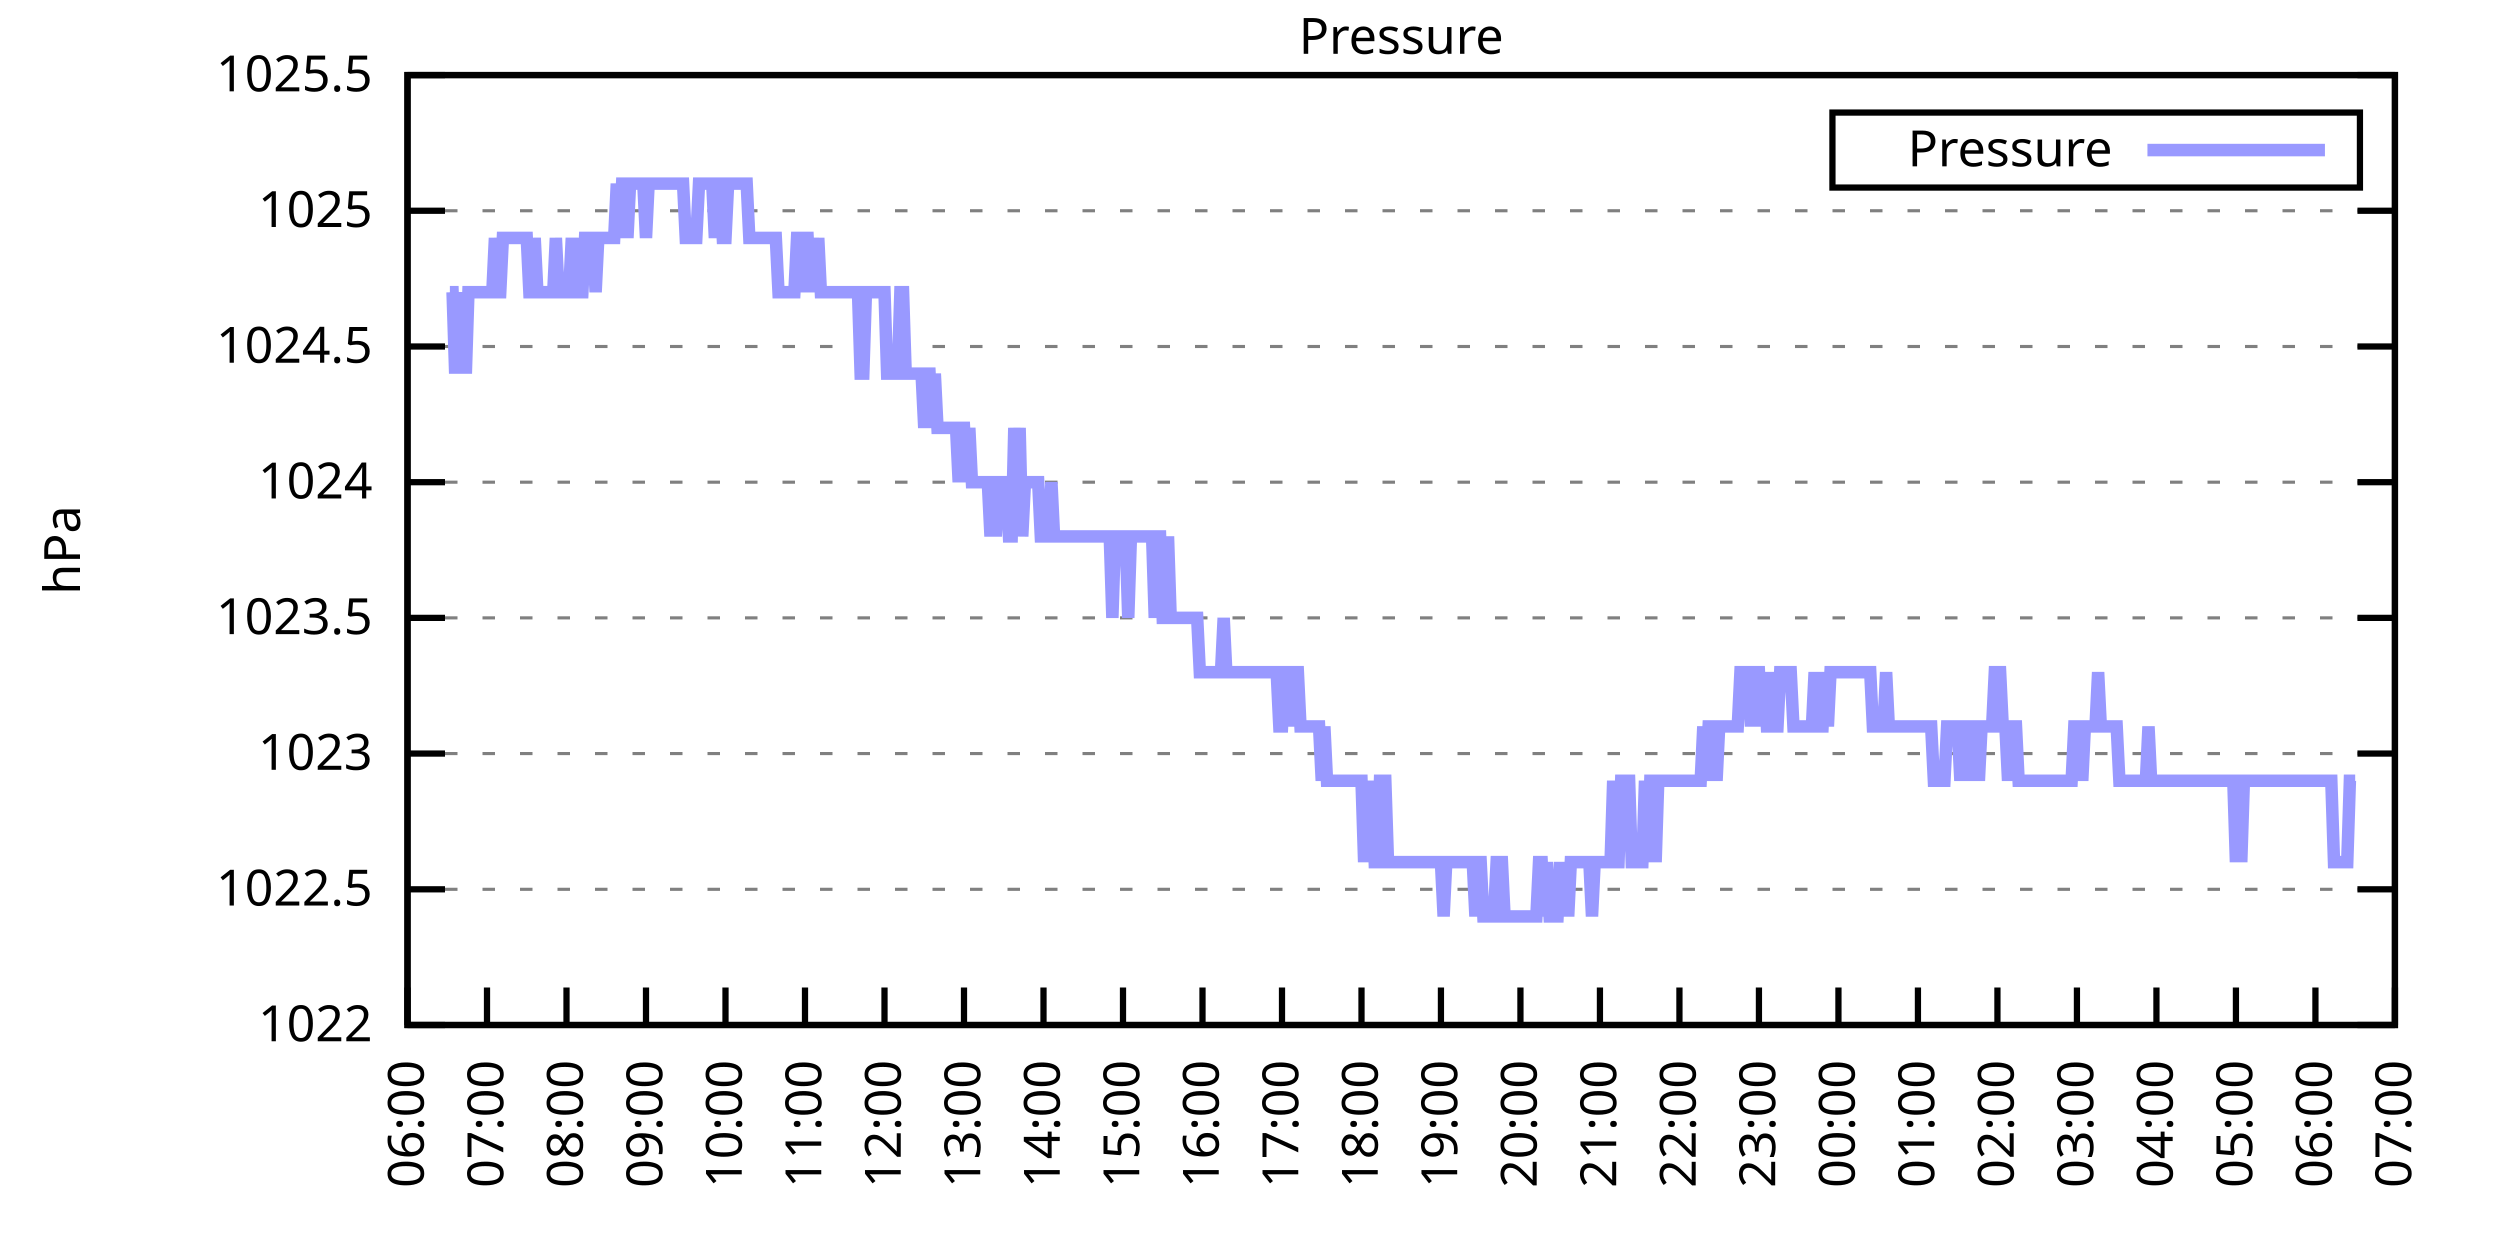
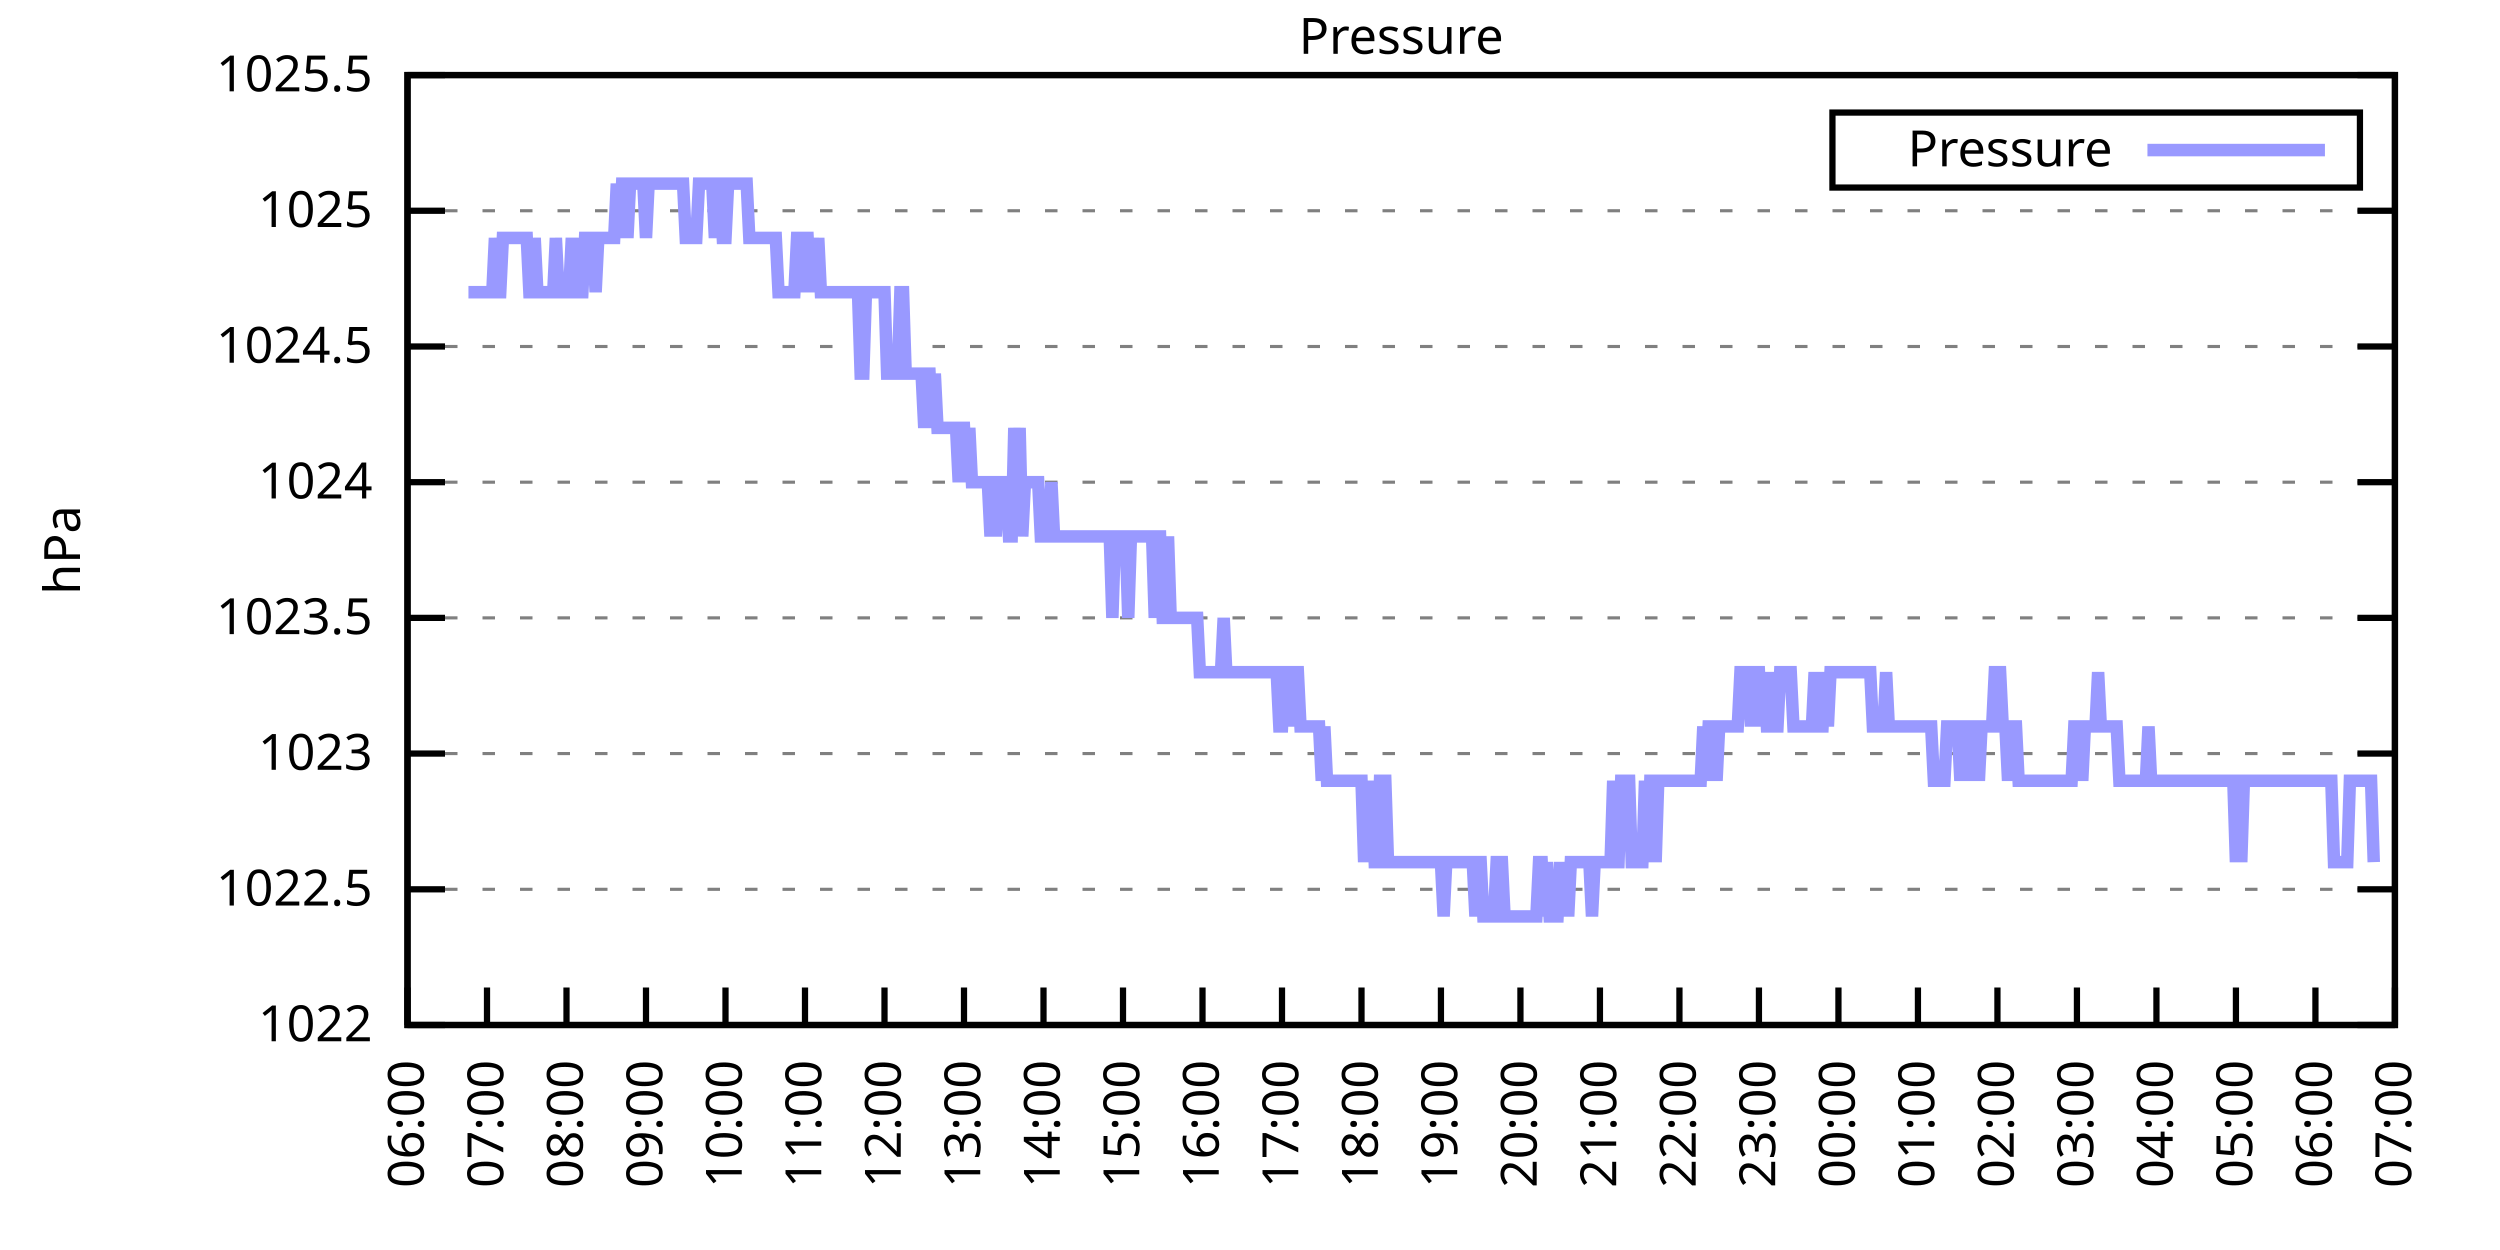
<svg xmlns="http://www.w3.org/2000/svg" xmlns:xlink="http://www.w3.org/1999/xlink" width="400" height="200" viewBox="0 0 400 200">
  <g id="gnuplot_canvas">
    <rect x="0" y="0" width="400" height="200" fill="none" />
    <defs>
      <circle id="gpDot" r="0.5" stroke-width="0.5" stroke="currentColor" />
      <path id="gpPt0" stroke-width="0.333" stroke="currentColor" d="M-1,0 h2 M0,-1 v2" />
      <path id="gpPt1" stroke-width="0.333" stroke="currentColor" d="M-1,-1 L1,1 M1,-1 L-1,1" />
      <path id="gpPt2" stroke-width="0.333" stroke="currentColor" d="M-1,0 L1,0 M0,-1 L0,1 M-1,-1 L1,1 M-1,1 L1,-1" />
      <rect id="gpPt3" stroke-width="0.333" stroke="currentColor" x="-1" y="-1" width="2" height="2" />
      <rect id="gpPt4" stroke-width="0.333" stroke="currentColor" fill="currentColor" x="-1" y="-1" width="2" height="2" />
      <circle id="gpPt5" stroke-width="0.333" stroke="currentColor" cx="0" cy="0" r="1" />
      <use xlink:href="#gpPt5" id="gpPt6" fill="currentColor" stroke="none" />
      <path id="gpPt7" stroke-width="0.333" stroke="currentColor" d="M0,-1.33 L-1.33,0.67 L1.33,0.67 z" />
      <use xlink:href="#gpPt7" id="gpPt8" fill="currentColor" stroke="none" />
      <use xlink:href="#gpPt7" id="gpPt9" stroke="currentColor" transform="rotate(180)" />
      <use xlink:href="#gpPt9" id="gpPt10" fill="currentColor" stroke="none" />
      <use xlink:href="#gpPt3" id="gpPt11" stroke="currentColor" transform="rotate(45)" />
      <use xlink:href="#gpPt11" id="gpPt12" fill="currentColor" stroke="none" />
      <path id="gpPt13" stroke-width="0.333" stroke="currentColor" d="M0,1.330 L1.265,0.411 L0.782,-1.067 L-0.782,-1.076 L-1.265,0.411 z" />
      <use xlink:href="#gpPt13" id="gpPt14" fill="currentColor" stroke="none" />
      <filter id="textbox" filterUnits="objectBoundingBox" x="0" y="0" height="1" width="1">
        <feFlood flood-color="white" flood-opacity="1" result="bgnd" />
        <feComposite in="SourceGraphic" in2="bgnd" operator="atop" />
      </filter>
      <filter id="greybox" filterUnits="objectBoundingBox" x="0" y="0" height="1" width="1">
        <feFlood flood-color="lightgrey" flood-opacity="1" result="grey" />
        <feComposite in="SourceGraphic" in2="grey" operator="atop" />
      </filter>
    </defs>
    <g fill="none" color="white" stroke="currentColor" stroke-width="1.00" stroke-linecap="butt" stroke-linejoin="miter">
</g>
    <g fill="none" color="black" stroke="currentColor" stroke-width="1.00" stroke-linecap="butt" stroke-linejoin="miter">
      <g stroke="none" shape-rendering="crispEdges">
        <polygon fill="rgb(255, 255, 255)" points="65.20,164.00 383.18,164.00 383.18,12.02 65.20,12.02 " />
      </g>
    </g>
    <g fill="none" color="black" stroke="currentColor" stroke-width="1.00" stroke-linecap="butt" stroke-linejoin="miter">
</g>
    <g fill="none" color="black" stroke="black" stroke-width="0.50" stroke-linecap="butt" stroke-linejoin="miter">
</g>
    <g fill="none" color="gray" stroke="currentColor" stroke-width="0.50" stroke-linecap="butt" stroke-linejoin="miter">
      <path stroke="gray" stroke-dasharray="2,4" class="gridline" d="M65.20,164.00 L383.19,164.00  " />
    </g>
    <g fill="none" color="gray" stroke="gray" stroke-width="1.00" stroke-linecap="butt" stroke-linejoin="miter">
</g>
    <g fill="none" color="black" stroke="currentColor" stroke-width="1.00" stroke-linecap="butt" stroke-linejoin="miter">
      <path stroke="black" d="M65.20,164.00 L71.20,164.00 M383.19,164.00 L377.19,164.00  " />
      <g transform="translate(59.60,166.60)" stroke="none" fill="black" font-family="Sans" font-size="8.00" text-anchor="end">
        <text>
          <tspan font-family="Sans"> 1022</tspan>
        </text>
      </g>
    </g>
    <g fill="none" color="black" stroke="currentColor" stroke-width="1.00" stroke-linecap="butt" stroke-linejoin="miter">
</g>
    <g fill="none" color="black" stroke="black" stroke-width="0.50" stroke-linecap="butt" stroke-linejoin="miter">
</g>
    <g fill="none" color="gray" stroke="currentColor" stroke-width="0.50" stroke-linecap="butt" stroke-linejoin="miter">
      <path stroke="gray" stroke-dasharray="2,4" class="gridline" d="M65.20,142.29 L383.19,142.29  " />
    </g>
    <g fill="none" color="gray" stroke="gray" stroke-width="1.00" stroke-linecap="butt" stroke-linejoin="miter">
</g>
    <g fill="none" color="black" stroke="currentColor" stroke-width="1.00" stroke-linecap="butt" stroke-linejoin="miter">
      <path stroke="black" d="M65.20,142.29 L71.20,142.29 M383.19,142.29 L377.19,142.29  " />
      <g transform="translate(59.60,144.89)" stroke="none" fill="black" font-family="Sans" font-size="8.00" text-anchor="end">
        <text>
          <tspan font-family="Sans"> 1022.5</tspan>
        </text>
      </g>
    </g>
    <g fill="none" color="black" stroke="currentColor" stroke-width="1.00" stroke-linecap="butt" stroke-linejoin="miter">
</g>
    <g fill="none" color="black" stroke="black" stroke-width="0.50" stroke-linecap="butt" stroke-linejoin="miter">
</g>
    <g fill="none" color="gray" stroke="currentColor" stroke-width="0.50" stroke-linecap="butt" stroke-linejoin="miter">
      <path stroke="gray" stroke-dasharray="2,4" class="gridline" d="M65.20,120.57 L383.19,120.57  " />
    </g>
    <g fill="none" color="gray" stroke="gray" stroke-width="1.00" stroke-linecap="butt" stroke-linejoin="miter">
</g>
    <g fill="none" color="black" stroke="currentColor" stroke-width="1.00" stroke-linecap="butt" stroke-linejoin="miter">
      <path stroke="black" d="M65.20,120.57 L71.20,120.57 M383.19,120.57 L377.19,120.57  " />
      <g transform="translate(59.60,123.17)" stroke="none" fill="black" font-family="Sans" font-size="8.00" text-anchor="end">
        <text>
          <tspan font-family="Sans"> 1023</tspan>
        </text>
      </g>
    </g>
    <g fill="none" color="black" stroke="currentColor" stroke-width="1.00" stroke-linecap="butt" stroke-linejoin="miter">
</g>
    <g fill="none" color="black" stroke="black" stroke-width="0.50" stroke-linecap="butt" stroke-linejoin="miter">
</g>
    <g fill="none" color="gray" stroke="currentColor" stroke-width="0.50" stroke-linecap="butt" stroke-linejoin="miter">
      <path stroke="gray" stroke-dasharray="2,4" class="gridline" d="M65.20,98.86 L383.19,98.86  " />
    </g>
    <g fill="none" color="gray" stroke="gray" stroke-width="1.00" stroke-linecap="butt" stroke-linejoin="miter">
</g>
    <g fill="none" color="black" stroke="currentColor" stroke-width="1.00" stroke-linecap="butt" stroke-linejoin="miter">
      <path stroke="black" d="M65.20,98.86 L71.20,98.86 M383.19,98.86 L377.19,98.86  " />
      <g transform="translate(59.60,101.46)" stroke="none" fill="black" font-family="Sans" font-size="8.00" text-anchor="end">
        <text>
          <tspan font-family="Sans"> 1023.5</tspan>
        </text>
      </g>
    </g>
    <g fill="none" color="black" stroke="currentColor" stroke-width="1.00" stroke-linecap="butt" stroke-linejoin="miter">
</g>
    <g fill="none" color="black" stroke="black" stroke-width="0.50" stroke-linecap="butt" stroke-linejoin="miter">
</g>
    <g fill="none" color="gray" stroke="currentColor" stroke-width="0.50" stroke-linecap="butt" stroke-linejoin="miter">
      <path stroke="gray" stroke-dasharray="2,4" class="gridline" d="M65.20,77.15 L383.19,77.15  " />
    </g>
    <g fill="none" color="gray" stroke="gray" stroke-width="1.00" stroke-linecap="butt" stroke-linejoin="miter">
</g>
    <g fill="none" color="black" stroke="currentColor" stroke-width="1.00" stroke-linecap="butt" stroke-linejoin="miter">
      <path stroke="black" d="M65.20,77.15 L71.20,77.15 M383.19,77.15 L377.19,77.15  " />
      <g transform="translate(59.60,79.75)" stroke="none" fill="black" font-family="Sans" font-size="8.00" text-anchor="end">
        <text>
          <tspan font-family="Sans"> 1024</tspan>
        </text>
      </g>
    </g>
    <g fill="none" color="black" stroke="currentColor" stroke-width="1.00" stroke-linecap="butt" stroke-linejoin="miter">
</g>
    <g fill="none" color="black" stroke="black" stroke-width="0.50" stroke-linecap="butt" stroke-linejoin="miter">
</g>
    <g fill="none" color="gray" stroke="currentColor" stroke-width="0.50" stroke-linecap="butt" stroke-linejoin="miter">
      <path stroke="gray" stroke-dasharray="2,4" class="gridline" d="M65.20,55.44 L383.19,55.44  " />
    </g>
    <g fill="none" color="gray" stroke="gray" stroke-width="1.00" stroke-linecap="butt" stroke-linejoin="miter">
</g>
    <g fill="none" color="black" stroke="currentColor" stroke-width="1.00" stroke-linecap="butt" stroke-linejoin="miter">
      <path stroke="black" d="M65.20,55.44 L71.20,55.44 M383.19,55.44 L377.19,55.44  " />
      <g transform="translate(59.60,58.04)" stroke="none" fill="black" font-family="Sans" font-size="8.00" text-anchor="end">
        <text>
          <tspan font-family="Sans"> 1024.5</tspan>
        </text>
      </g>
    </g>
    <g fill="none" color="black" stroke="currentColor" stroke-width="1.00" stroke-linecap="butt" stroke-linejoin="miter">
</g>
    <g fill="none" color="black" stroke="black" stroke-width="0.50" stroke-linecap="butt" stroke-linejoin="miter">
</g>
    <g fill="none" color="gray" stroke="currentColor" stroke-width="0.50" stroke-linecap="butt" stroke-linejoin="miter">
      <path stroke="gray" stroke-dasharray="2,4" class="gridline" d="M65.20,33.72 L383.19,33.72  " />
    </g>
    <g fill="none" color="gray" stroke="gray" stroke-width="1.00" stroke-linecap="butt" stroke-linejoin="miter">
</g>
    <g fill="none" color="black" stroke="currentColor" stroke-width="1.00" stroke-linecap="butt" stroke-linejoin="miter">
      <path stroke="black" d="M65.20,33.72 L71.20,33.72 M383.19,33.72 L377.19,33.72  " />
      <g transform="translate(59.60,36.32)" stroke="none" fill="black" font-family="Sans" font-size="8.00" text-anchor="end">
        <text>
          <tspan font-family="Sans"> 1025</tspan>
        </text>
      </g>
    </g>
    <g fill="none" color="black" stroke="currentColor" stroke-width="1.00" stroke-linecap="butt" stroke-linejoin="miter">
</g>
    <g fill="none" color="black" stroke="black" stroke-width="0.50" stroke-linecap="butt" stroke-linejoin="miter">
</g>
    <g fill="none" color="gray" stroke="currentColor" stroke-width="0.50" stroke-linecap="butt" stroke-linejoin="miter">
      <path stroke="gray" stroke-dasharray="2,4" class="gridline" d="M65.20,12.01 L383.19,12.01  " />
    </g>
    <g fill="none" color="gray" stroke="gray" stroke-width="1.00" stroke-linecap="butt" stroke-linejoin="miter">
</g>
    <g fill="none" color="black" stroke="currentColor" stroke-width="1.00" stroke-linecap="butt" stroke-linejoin="miter">
      <path stroke="black" d="M65.20,12.01 L71.20,12.01 M383.19,12.01 L377.19,12.01  " />
      <g transform="translate(59.60,14.61)" stroke="none" fill="black" font-family="Sans" font-size="8.00" text-anchor="end">
        <text>
          <tspan font-family="Sans"> 1025.5</tspan>
        </text>
      </g>
    </g>
    <g fill="none" color="black" stroke="currentColor" stroke-width="1.00" stroke-linecap="butt" stroke-linejoin="miter">
      <path stroke="black" d="M65.20,164.00 L65.20,158.00  " />
      <g transform="translate(67.80,169.60) rotate(270.00)" stroke="none" fill="black" font-family="Sans" font-size="8.00" text-anchor="end">
        <text>
          <tspan font-family="Sans">06:00</tspan>
        </text>
      </g>
    </g>
    <g fill="none" color="black" stroke="currentColor" stroke-width="1.00" stroke-linecap="butt" stroke-linejoin="miter">
      <path stroke="black" d="M77.92,164.00 L77.92,158.00  " />
      <g transform="translate(80.52,169.60) rotate(270.00)" stroke="none" fill="black" font-family="Sans" font-size="8.00" text-anchor="end">
        <text>
          <tspan font-family="Sans">07:00</tspan>
        </text>
      </g>
    </g>
    <g fill="none" color="black" stroke="currentColor" stroke-width="1.00" stroke-linecap="butt" stroke-linejoin="miter">
      <path stroke="black" d="M90.64,164.00 L90.64,158.00  " />
      <g transform="translate(93.24,169.60) rotate(270.00)" stroke="none" fill="black" font-family="Sans" font-size="8.00" text-anchor="end">
        <text>
          <tspan font-family="Sans">08:00</tspan>
        </text>
      </g>
    </g>
    <g fill="none" color="black" stroke="currentColor" stroke-width="1.00" stroke-linecap="butt" stroke-linejoin="miter">
      <path stroke="black" d="M103.36,164.00 L103.36,158.00  " />
      <g transform="translate(105.96,169.60) rotate(270.00)" stroke="none" fill="black" font-family="Sans" font-size="8.00" text-anchor="end">
        <text>
          <tspan font-family="Sans">09:00</tspan>
        </text>
      </g>
    </g>
    <g fill="none" color="black" stroke="currentColor" stroke-width="1.00" stroke-linecap="butt" stroke-linejoin="miter">
      <path stroke="black" d="M116.08,164.00 L116.08,158.00  " />
      <g transform="translate(118.68,169.60) rotate(270.00)" stroke="none" fill="black" font-family="Sans" font-size="8.00" text-anchor="end">
        <text>
          <tspan font-family="Sans">10:00</tspan>
        </text>
      </g>
    </g>
    <g fill="none" color="black" stroke="currentColor" stroke-width="1.00" stroke-linecap="butt" stroke-linejoin="miter">
      <path stroke="black" d="M128.80,164.00 L128.80,158.00  " />
      <g transform="translate(131.40,169.60) rotate(270.00)" stroke="none" fill="black" font-family="Sans" font-size="8.00" text-anchor="end">
        <text>
          <tspan font-family="Sans">11:00</tspan>
        </text>
      </g>
    </g>
    <g fill="none" color="black" stroke="currentColor" stroke-width="1.00" stroke-linecap="butt" stroke-linejoin="miter">
      <path stroke="black" d="M141.52,164.00 L141.52,158.00  " />
      <g transform="translate(144.12,169.60) rotate(270.00)" stroke="none" fill="black" font-family="Sans" font-size="8.00" text-anchor="end">
        <text>
          <tspan font-family="Sans">12:00</tspan>
        </text>
      </g>
    </g>
    <g fill="none" color="black" stroke="currentColor" stroke-width="1.00" stroke-linecap="butt" stroke-linejoin="miter">
      <path stroke="black" d="M154.24,164.00 L154.24,158.00  " />
      <g transform="translate(156.84,169.60) rotate(270.00)" stroke="none" fill="black" font-family="Sans" font-size="8.00" text-anchor="end">
        <text>
          <tspan font-family="Sans">13:00</tspan>
        </text>
      </g>
    </g>
    <g fill="none" color="black" stroke="currentColor" stroke-width="1.00" stroke-linecap="butt" stroke-linejoin="miter">
      <path stroke="black" d="M166.96,164.00 L166.96,158.00  " />
      <g transform="translate(169.56,169.60) rotate(270.00)" stroke="none" fill="black" font-family="Sans" font-size="8.00" text-anchor="end">
        <text>
          <tspan font-family="Sans">14:00</tspan>
        </text>
      </g>
    </g>
    <g fill="none" color="black" stroke="currentColor" stroke-width="1.00" stroke-linecap="butt" stroke-linejoin="miter">
      <path stroke="black" d="M179.68,164.00 L179.68,158.00  " />
      <g transform="translate(182.28,169.60) rotate(270.00)" stroke="none" fill="black" font-family="Sans" font-size="8.00" text-anchor="end">
        <text>
          <tspan font-family="Sans">15:00</tspan>
        </text>
      </g>
    </g>
    <g fill="none" color="black" stroke="currentColor" stroke-width="1.00" stroke-linecap="butt" stroke-linejoin="miter">
      <path stroke="black" d="M192.40,164.00 L192.40,158.00  " />
      <g transform="translate(195.00,169.60) rotate(270.00)" stroke="none" fill="black" font-family="Sans" font-size="8.00" text-anchor="end">
        <text>
          <tspan font-family="Sans">16:00</tspan>
        </text>
      </g>
    </g>
    <g fill="none" color="black" stroke="currentColor" stroke-width="1.00" stroke-linecap="butt" stroke-linejoin="miter">
      <path stroke="black" d="M205.12,164.00 L205.12,158.00  " />
      <g transform="translate(207.72,169.60) rotate(270.00)" stroke="none" fill="black" font-family="Sans" font-size="8.00" text-anchor="end">
        <text>
          <tspan font-family="Sans">17:00</tspan>
        </text>
      </g>
    </g>
    <g fill="none" color="black" stroke="currentColor" stroke-width="1.00" stroke-linecap="butt" stroke-linejoin="miter">
      <path stroke="black" d="M217.84,164.00 L217.84,158.00  " />
      <g transform="translate(220.44,169.60) rotate(270.00)" stroke="none" fill="black" font-family="Sans" font-size="8.00" text-anchor="end">
        <text>
          <tspan font-family="Sans">18:00</tspan>
        </text>
      </g>
    </g>
    <g fill="none" color="black" stroke="currentColor" stroke-width="1.00" stroke-linecap="butt" stroke-linejoin="miter">
      <path stroke="black" d="M230.55,164.00 L230.55,158.00  " />
      <g transform="translate(233.15,169.60) rotate(270.00)" stroke="none" fill="black" font-family="Sans" font-size="8.00" text-anchor="end">
        <text>
          <tspan font-family="Sans">19:00</tspan>
        </text>
      </g>
    </g>
    <g fill="none" color="black" stroke="currentColor" stroke-width="1.00" stroke-linecap="butt" stroke-linejoin="miter">
      <path stroke="black" d="M243.27,164.00 L243.27,158.00  " />
      <g transform="translate(245.87,169.60) rotate(270.00)" stroke="none" fill="black" font-family="Sans" font-size="8.00" text-anchor="end">
        <text>
          <tspan font-family="Sans">20:00</tspan>
        </text>
      </g>
    </g>
    <g fill="none" color="black" stroke="currentColor" stroke-width="1.00" stroke-linecap="butt" stroke-linejoin="miter">
      <path stroke="black" d="M255.99,164.00 L255.99,158.00  " />
      <g transform="translate(258.59,169.60) rotate(270.00)" stroke="none" fill="black" font-family="Sans" font-size="8.00" text-anchor="end">
        <text>
          <tspan font-family="Sans">21:00</tspan>
        </text>
      </g>
    </g>
    <g fill="none" color="black" stroke="currentColor" stroke-width="1.00" stroke-linecap="butt" stroke-linejoin="miter">
      <path stroke="black" d="M268.71,164.00 L268.71,158.00  " />
      <g transform="translate(271.31,169.60) rotate(270.00)" stroke="none" fill="black" font-family="Sans" font-size="8.00" text-anchor="end">
        <text>
          <tspan font-family="Sans">22:00</tspan>
        </text>
      </g>
    </g>
    <g fill="none" color="black" stroke="currentColor" stroke-width="1.00" stroke-linecap="butt" stroke-linejoin="miter">
      <path stroke="black" d="M281.43,164.00 L281.43,158.00  " />
      <g transform="translate(284.03,169.60) rotate(270.00)" stroke="none" fill="black" font-family="Sans" font-size="8.00" text-anchor="end">
        <text>
          <tspan font-family="Sans">23:00</tspan>
        </text>
      </g>
    </g>
    <g fill="none" color="black" stroke="currentColor" stroke-width="1.00" stroke-linecap="butt" stroke-linejoin="miter">
      <path stroke="black" d="M294.15,164.00 L294.15,158.00  " />
      <g transform="translate(296.75,169.60) rotate(270.00)" stroke="none" fill="black" font-family="Sans" font-size="8.00" text-anchor="end">
        <text>
          <tspan font-family="Sans">00:00</tspan>
        </text>
      </g>
    </g>
    <g fill="none" color="black" stroke="currentColor" stroke-width="1.00" stroke-linecap="butt" stroke-linejoin="miter">
      <path stroke="black" d="M306.87,164.00 L306.87,158.00  " />
      <g transform="translate(309.47,169.60) rotate(270.00)" stroke="none" fill="black" font-family="Sans" font-size="8.00" text-anchor="end">
        <text>
          <tspan font-family="Sans">01:00</tspan>
        </text>
      </g>
    </g>
    <g fill="none" color="black" stroke="currentColor" stroke-width="1.00" stroke-linecap="butt" stroke-linejoin="miter">
      <path stroke="black" d="M319.59,164.00 L319.59,158.00  " />
      <g transform="translate(322.19,169.60) rotate(270.00)" stroke="none" fill="black" font-family="Sans" font-size="8.00" text-anchor="end">
        <text>
          <tspan font-family="Sans">02:00</tspan>
        </text>
      </g>
    </g>
    <g fill="none" color="black" stroke="currentColor" stroke-width="1.00" stroke-linecap="butt" stroke-linejoin="miter">
      <path stroke="black" d="M332.31,164.00 L332.31,158.00  " />
      <g transform="translate(334.91,169.60) rotate(270.00)" stroke="none" fill="black" font-family="Sans" font-size="8.00" text-anchor="end">
        <text>
          <tspan font-family="Sans">03:00</tspan>
        </text>
      </g>
    </g>
    <g fill="none" color="black" stroke="currentColor" stroke-width="1.00" stroke-linecap="butt" stroke-linejoin="miter">
      <path stroke="black" d="M345.03,164.00 L345.03,158.00  " />
      <g transform="translate(347.63,169.60) rotate(270.00)" stroke="none" fill="black" font-family="Sans" font-size="8.00" text-anchor="end">
        <text>
          <tspan font-family="Sans">04:00</tspan>
        </text>
      </g>
    </g>
    <g fill="none" color="black" stroke="currentColor" stroke-width="1.00" stroke-linecap="butt" stroke-linejoin="miter">
      <path stroke="black" d="M357.75,164.00 L357.75,158.00  " />
      <g transform="translate(360.35,169.60) rotate(270.00)" stroke="none" fill="black" font-family="Sans" font-size="8.00" text-anchor="end">
        <text>
          <tspan font-family="Sans">05:00</tspan>
        </text>
      </g>
    </g>
    <g fill="none" color="black" stroke="currentColor" stroke-width="1.00" stroke-linecap="butt" stroke-linejoin="miter">
      <path stroke="black" d="M370.47,164.00 L370.47,158.00  " />
      <g transform="translate(373.07,169.60) rotate(270.00)" stroke="none" fill="black" font-family="Sans" font-size="8.00" text-anchor="end">
        <text>
          <tspan font-family="Sans">06:00</tspan>
        </text>
      </g>
    </g>
    <g fill="none" color="black" stroke="currentColor" stroke-width="1.00" stroke-linecap="butt" stroke-linejoin="miter">
      <path stroke="black" d="M383.19,164.00 L383.19,158.00  " />
      <g transform="translate(385.79,169.60) rotate(270.00)" stroke="none" fill="black" font-family="Sans" font-size="8.00" text-anchor="end">
        <text>
          <tspan font-family="Sans">07:00</tspan>
        </text>
      </g>
    </g>
    <g fill="none" color="black" stroke="currentColor" stroke-width="1.00" stroke-linecap="butt" stroke-linejoin="miter">
</g>
    <g fill="none" color="black" stroke="currentColor" stroke-width="1.00" stroke-linecap="butt" stroke-linejoin="miter">
      <path stroke="black" d="M65.20,12.01 L65.20,164.00 L383.19,164.00 L383.19,12.01 L65.20,12.01 Z  " />
    </g>
    <g fill="none" color="black" stroke="currentColor" stroke-width="1.00" stroke-linecap="butt" stroke-linejoin="miter">
</g>
    <g fill="none" color="black" stroke="currentColor" stroke-width="1.00" stroke-linecap="butt" stroke-linejoin="miter">
      <path stroke="black" d="M293.19,30.01 L293.19,18.01 L377.59,18.01 L377.59,30.01 L293.19,30.01 Z  " />
    </g>
    <g id="Pressure_plot_1">
      <g fill="none" color="white" stroke="black" stroke-width="2.00" stroke-linecap="butt" stroke-linejoin="miter">
</g>
      <g fill="none" color="black" stroke="currentColor" stroke-width="2.00" stroke-linecap="butt" stroke-linejoin="miter">
        <g transform="translate(337.99,26.61)" stroke="none" fill="black" font-family="Sans" font-size="8.00" text-anchor="end">
          <text>
            <tspan font-family="Sans">Pressure</tspan>
          </text>
        </g>
      </g>
      <g fill="none" color="black" stroke="currentColor" stroke-width="2.00" stroke-linecap="butt" stroke-linejoin="miter">
-         <path stroke="rgb(153, 153, 255)" d="M343.59,24.01 L371.99,24.01 M71.98,46.75 L72.41,46.75 L72.83,59.78 L73.26,46.75 L73.68,59.78 L74.10,46.75   L74.53,59.78 L74.95,46.75 L75.38,46.75 L75.80,46.75 L76.22,46.75 L76.65,46.75 L77.07,46.75 L77.50,46.75   L77.92,46.75 L78.34,46.75 L78.77,46.75 L79.19,38.07 L79.62,46.75 L80.04,46.75 L80.46,38.07 L80.89,38.07   L81.31,38.07 L81.74,38.07 L82.16,38.07 L82.58,38.07 L83.01,38.07 L83.43,38.07 L83.86,38.07 L84.28,38.07   L84.70,46.75 L85.13,46.75 L85.55,38.07 L85.98,46.75 L86.40,46.75 L86.82,46.75 L87.25,46.75 L87.67,46.75   L88.10,46.75 L88.52,46.75 L88.94,38.07 L89.37,46.75 L89.79,46.75 L90.22,46.75 L90.64,46.75 L91.06,46.75   L91.49,38.07 L91.91,46.75 L92.34,38.07 L92.76,46.75 L93.18,46.75 L93.61,38.07 L94.03,38.07 L94.46,38.07   L94.88,38.07 L95.30,46.75 L95.73,38.07 L96.15,38.07 L96.58,38.07 L97.00,38.07 L97.42,38.07 L97.85,38.07   L98.27,38.07 L98.69,29.38 L99.12,38.07 L99.54,29.38 L99.97,29.38 L100.39,38.07 L100.81,29.38 L101.24,29.38   L101.66,29.38 L102.09,29.38 L102.51,29.38 L102.93,29.38 L103.36,38.07 L103.78,29.38 L104.21,29.38 L104.63,29.38   L105.05,29.38 L105.48,29.38 L105.90,29.38 L106.33,29.38 L106.75,29.38 L107.17,29.38 L107.60,29.38 L108.02,29.38   L108.45,29.38 L108.87,29.38 L109.29,29.38 L109.72,38.07 L110.14,38.07 L110.57,38.07 L110.99,38.07 L111.41,38.07   L111.84,29.38 L112.26,29.38 L112.69,29.38 L113.11,29.38 L113.53,29.38 L113.96,29.38 L114.38,38.07 L114.81,29.38   L115.23,29.38 L115.65,38.07 L116.08,38.07 L116.50,29.38 L116.93,29.38 L117.35,29.38 L117.77,29.38 L118.20,29.38   L118.62,29.38 L119.05,29.38 L119.47,29.38 L119.89,38.07 L120.32,38.07 L120.74,38.07 L121.17,38.07 L121.59,38.07   L122.01,38.07 L122.44,38.07 L122.86,38.07 L123.29,38.07 L123.71,38.07 L124.13,38.07 L124.56,46.75 L124.98,46.75   L125.41,46.75 L125.83,46.75 L126.25,46.75 L126.68,46.75 L127.10,46.75 L127.53,38.07 L127.95,38.07 L128.37,46.75   L128.80,38.07 L129.22,38.07 L129.65,46.75 L130.07,38.07 L130.49,46.75 L130.92,38.07 L131.34,46.75 L131.77,46.75   L132.19,46.75 L132.61,46.75 L133.04,46.75 L133.46,46.75 L133.89,46.75 L134.31,46.75 L134.73,46.75 L135.16,46.75   L135.58,46.75 L136.01,46.75 L136.43,46.75 L136.85,46.75 L137.28,46.75 L137.70,59.78 L138.13,59.78 L138.55,46.75   L138.97,46.75 L139.40,46.75 L139.82,46.75 L140.25,46.75 L140.67,46.75 L141.09,46.75 L141.52,46.75 L141.94,59.78   L142.37,59.78 L142.79,59.78 L143.21,59.78 L143.64,59.78 L144.06,46.75 L144.49,46.75 L144.91,59.78 L145.33,59.78   L145.76,59.78 L146.18,59.78 L146.61,59.78 L147.03,59.78 L147.45,59.78 L147.88,68.46 L148.30,59.78 L148.73,59.78   L149.15,68.46 L149.57,59.78 L150.00,68.46 L150.42,68.46 L150.85,68.46 L151.27,68.46 L151.69,68.46 L152.12,68.46   L152.54,68.46 L152.97,68.46 L153.39,77.15 L153.81,68.46 L154.24,68.46 L154.66,77.15 L155.09,68.46 L155.51,77.15   L155.93,77.15 L156.36,77.15 L156.78,77.15 L157.21,77.15 L157.63,77.15 L158.05,77.15 L158.48,85.83 L158.90,77.15   L159.33,85.83 L159.75,77.15 L160.17,77.15 L160.60,77.15 L161.02,77.15 L161.44,85.83 L161.87,85.83 L162.29,68.46   L162.72,77.15 L163.14,68.46 L163.56,85.83 L163.99,77.15 L164.41,77.15 L164.84,77.15 L165.26,77.15 L165.68,77.15   L166.11,77.15 L166.53,85.83 L166.96,85.83 L167.38,85.83 L167.80,85.83 L168.23,77.15 L168.65,85.83 L169.08,85.83   L169.50,85.83 L169.92,85.83 L170.35,85.83 L170.77,85.83 L171.20,85.83 L171.62,85.83 L172.04,85.83 L172.47,85.83   L172.89,85.83 L173.32,85.83 L173.74,85.83 L174.16,85.83 L174.59,85.83 L175.01,85.83 L175.44,85.83 L175.86,85.83   L176.28,85.83 L176.71,85.83 L177.13,85.83 L177.56,85.83 L177.98,98.86 L178.40,85.83 L178.83,85.83 L179.25,85.83   L179.68,85.83 L180.10,85.83 L180.52,98.86 L180.95,85.83 L181.37,85.83 L181.80,85.83 L182.22,85.83 L182.64,85.83   L183.07,85.83 L183.49,85.83 L183.92,85.83 L184.34,85.83 L184.76,98.86 L185.19,85.83 L185.61,85.83 L186.04,98.86   L186.46,98.86 L186.88,85.83 L187.31,98.86 L187.73,98.86 L188.16,98.86 L188.58,98.86 L189.00,98.86 L189.43,98.86   L189.85,98.86 L190.28,98.86 L190.70,98.86 L191.12,98.86 L191.55,98.86 L191.97,107.55 L192.40,107.55 L192.82,107.55   L193.24,107.55 L193.67,107.55 L194.09,107.55 L194.52,107.55 L194.94,107.55 L195.36,107.55 L195.79,98.86 L196.21,107.55   L196.64,107.55 L197.06,107.55 L197.48,107.55 L197.91,107.55 L198.33,107.55 L198.76,107.55 L199.18,107.55 L199.60,107.55   L200.03,107.55 L200.45,107.55 L200.88,107.55 L201.30,107.55 L201.72,107.55 L202.15,107.55 L202.57,107.55 L203.00,107.55   L203.42,107.55 L203.84,107.55 L204.27,107.55 L204.69,116.23 L205.12,116.23 L205.54,107.55 L205.96,107.55 L206.39,107.55   L206.81,116.23 L207.24,107.55 L207.66,107.55 L208.08,116.23 L208.51,116.23 L208.93,116.23 L209.36,116.23 L209.78,116.23   L210.20,116.23 L210.63,116.23 L211.05,116.23 L211.48,124.92 L211.90,116.23 L212.32,124.92 L212.75,124.92 L213.17,124.92   L213.60,124.92 L214.02,124.92 L214.44,124.92 L214.87,124.92 L215.29,124.92 L215.72,124.92 L216.14,124.92 L216.56,124.92   L216.99,124.92 L217.41,124.92 L217.84,124.92 L218.26,137.94 L218.68,124.92 L219.11,137.94 L219.53,124.92 L219.96,137.94   L220.38,137.94 L220.80,124.92 L221.23,124.92 L221.65,124.92 L222.08,137.94 L222.50,137.94 L222.92,137.94 L223.35,137.94   L223.77,137.94 L224.20,137.94 L224.62,137.94 L225.04,137.94 L225.47,137.94 L225.89,137.94 L226.31,137.94 L226.74,137.94   L227.16,137.94 L227.59,137.94 L228.01,137.94 L228.43,137.94 L228.86,137.94 L229.28,137.94 L229.71,137.94 L230.13,137.94   L230.55,137.94 L230.98,146.63 L231.40,137.94 L231.83,137.94 L232.25,137.94 L232.67,137.94 L233.10,137.94 L233.52,137.94   L233.95,137.94 L234.37,137.94 L234.79,137.94 L235.22,137.94 L235.64,137.94 L236.07,146.63 L236.49,137.94 L236.91,137.94   L237.34,146.63 L237.76,146.63 L238.19,146.63 L238.61,146.63 L239.03,146.63 L239.46,137.94 L239.88,137.94 L240.31,137.94   L240.73,146.63 L241.15,146.63 L241.58,146.63 L242.00,146.63 L242.43,146.63 L242.85,146.63 L243.27,146.63 L243.70,146.63   L244.12,146.63 L244.55,146.63 L244.97,146.63 L245.39,146.63 L245.82,146.63 L246.24,137.94 L246.67,137.94 L247.09,146.63   L247.51,137.94 L247.94,146.63 L248.36,146.63 L248.79,146.63 L249.21,146.63 L249.63,137.94 L250.06,146.63 L250.48,137.94   L250.91,146.63 L251.33,137.94 L251.75,137.94 L252.18,137.94 L252.60,137.94 L253.03,137.94 L253.45,137.94 L253.87,137.94   L254.30,137.94 L254.72,146.63 L255.15,137.94 L255.57,137.94 L255.99,137.94 L256.42,137.94 L256.84,137.94 L257.27,137.94   L257.69,137.94 L258.11,124.92 L258.54,137.94 L258.96,137.94 L259.39,124.92 L259.81,124.92 L260.23,124.92 L260.66,124.92   L261.08,137.94 L261.51,137.94 L261.93,137.94 L262.35,137.94 L262.78,137.94 L263.20,124.92 L263.63,137.94 L264.05,124.92   L264.47,124.92 L264.90,137.94 L265.32,124.92 L265.75,124.92 L266.17,124.92 L266.59,124.92 L267.02,124.92 L267.44,124.92   L267.87,124.92 L268.29,124.92 L268.71,124.92 L269.14,124.92 L269.56,124.92 L269.99,124.92 L270.41,124.92 L270.83,124.92   L271.26,124.92 L271.68,124.92 L272.11,124.92 L272.53,116.23 L272.95,124.92 L273.38,116.23 L273.80,116.23 L274.23,116.23   L274.65,124.92 L275.07,116.23 L275.50,116.23 L275.92,116.23 L276.35,116.23 L276.77,116.23 L277.19,116.23 L277.62,116.23   L278.04,116.23 L278.47,107.55 L278.89,107.55 L279.31,107.55 L279.74,107.55 L280.16,116.23 L280.59,107.55 L281.01,107.55   L281.43,107.55 L281.86,116.23 L282.28,107.55 L282.71,116.23 L283.13,116.23 L283.55,107.55 L283.98,116.23 L284.40,116.23   L284.83,107.55 L285.25,107.55 L285.67,107.55 L286.10,107.55 L286.52,107.55 L286.95,116.23 L287.37,116.23 L287.79,116.23   L288.22,116.23 L288.64,116.23 L289.06,116.23 L289.49,116.23 L289.91,116.23 L290.34,107.55 L290.76,116.23 L291.18,116.23   L291.61,116.23 L292.03,107.55 L292.46,116.23 L292.88,107.55 L293.30,107.55 L293.73,107.55 L294.15,107.55 L294.58,107.55   L295.00,107.55 L295.42,107.55 L295.85,107.55 L296.27,107.55 L296.70,107.55 L297.12,107.55 L297.54,107.55 L297.97,107.55   L298.39,107.55 L298.82,107.55 L299.24,107.55 L299.66,116.23 L300.09,116.23 L300.51,116.23 L300.94,116.23 L301.36,116.23   L301.78,107.55 L302.21,116.23 L302.63,116.23 L303.06,116.23 L303.48,116.23 L303.90,116.23 L304.33,116.23 L304.75,116.23   L305.18,116.23 L305.60,116.23 L306.02,116.23 L306.45,116.23 L306.87,116.23 L307.30,116.23 L307.72,116.23 L308.14,116.23   L308.57,116.23 L308.99,116.23 L309.42,124.92 L309.84,124.92 L310.26,124.92 L310.69,124.92 L311.11,124.92 L311.54,116.23   L311.96,116.23 L312.38,116.23 L312.81,116.23 L313.23,116.23 L313.66,124.92 L314.08,116.23 L314.50,116.23 L314.93,116.23   L315.35,124.92 L315.78,116.23 L316.20,116.23 L316.62,124.92 L317.05,116.23 L317.47,116.23 L317.90,116.23 L318.32,116.23   L318.74,116.23 L319.17,107.55 L319.59,107.55 L320.02,107.55 L320.44,116.23 L320.86,116.23 L321.29,124.92 L321.71,116.23   L322.14,116.23 L322.56,116.23 L322.98,124.92 L323.41,124.92 L323.83,124.92 L324.26,124.92 L324.68,124.92 L325.10,124.92   L325.53,124.92 L325.95,124.92 L326.38,124.92 L326.80,124.92 L327.22,124.92 L327.65,124.92 L328.07,124.92 L328.50,124.92   L328.92,124.92 L329.34,124.92 L329.77,124.92 L330.19,124.92 L330.62,124.92 L331.04,124.92 L331.46,124.92 L331.89,116.23   L332.31,116.23 L332.74,116.23 L333.16,124.92 L333.58,116.23 L334.01,116.23 L334.43,116.23 L334.86,116.23 L335.28,116.23   L335.70,107.55 L336.13,116.23 L336.55,116.23 L336.98,116.23 L337.40,116.23 L337.82,116.23 L338.25,116.23 L338.67,116.23   L339.10,124.92 L339.52,124.92 L339.94,124.92 L340.37,124.92 L340.79,124.92 L341.22,124.92 L341.64,124.92 L342.06,124.92   L342.49,124.92 L342.91,124.92 L343.34,124.92 L343.76,116.23 L344.18,124.92 L344.61,124.92 L345.03,124.92 L345.46,124.92   L345.88,124.92 L346.30,124.92 L346.73,124.92 L347.15,124.92 L347.58,124.92 L348.00,124.92 L348.42,124.92 L348.85,124.92   L349.27,124.92 L349.70,124.92 L350.12,124.92 L350.54,124.92 L350.97,124.92 L351.39,124.92 L351.81,124.92 L352.24,124.92   L352.66,124.92 L353.09,124.92 L353.51,124.92 L353.93,124.92 L354.36,124.92 L354.78,124.92 L355.21,124.92 L355.63,124.92   L356.05,124.92 L356.48,124.92 L356.90,124.92 L357.33,124.92 L357.75,137.94 L358.17,124.92 L358.60,137.94 L359.02,124.92   L359.45,124.92 L359.87,124.92 L360.29,124.92 L360.72,124.92 L361.14,124.92 L361.57,124.92 L361.99,124.92 L362.41,124.92   L362.84,124.92 L363.26,124.92 L363.69,124.92 L364.11,124.92 L364.53,124.92 L364.96,124.92 L365.38,124.92 L365.81,124.92   L366.23,124.92 L366.65,124.92 L367.08,124.92 L367.50,124.92 L367.93,124.92 L368.35,124.92 L368.77,124.92 L369.20,124.92   L369.62,124.92 L370.05,124.92 L370.47,124.92 L370.89,124.92 L371.32,124.92 L371.74,124.92 L372.17,124.92 L372.59,124.92   L373.01,124.92 L373.44,137.94 L373.86,137.94 L374.29,137.94 L374.71,137.94 L375.13,137.94 L375.56,137.94 L375.98,124.92   L376.41,124.92 L376.83,124.92  " />
+         <path stroke="rgb(153, 153, 255)" d="M343.59,24.01 L371.99,24.01 M74.95,46.75 L75.38,46.75 L75.80,46.75 L76.22,46.75 L76.65,46.75 L77.07,46.75   L77.50,46.75 L77.92,46.75 L78.34,46.75 L78.77,46.75 L79.19,38.07 L79.62,46.75 L80.04,46.75 L80.46,38.07   L80.89,38.07 L81.31,38.07 L81.74,38.07 L82.16,38.07 L82.58,38.07 L83.01,38.07 L83.43,38.07 L83.86,38.07   L84.28,38.07 L84.70,46.75 L85.13,46.75 L85.55,38.07 L85.98,46.75 L86.40,46.75 L86.82,46.75 L87.25,46.75   L87.67,46.75 L88.10,46.75 L88.52,46.75 L88.94,38.07 L89.37,46.75 L89.79,46.75 L90.22,46.75 L90.64,46.75   L91.06,46.75 L91.49,38.07 L91.91,46.75 L92.34,38.07 L92.76,46.75 L93.18,46.75 L93.61,38.07 L94.03,38.07   L94.46,38.07 L94.88,38.07 L95.30,46.75 L95.73,38.07 L96.15,38.07 L96.58,38.07 L97.00,38.07 L97.42,38.07   L97.85,38.07 L98.27,38.07 L98.69,29.38 L99.12,38.07 L99.54,29.38 L99.97,29.38 L100.39,38.07 L100.81,29.38   L101.24,29.38 L101.66,29.38 L102.09,29.38 L102.51,29.38 L102.93,29.38 L103.36,38.07 L103.78,29.38 L104.21,29.38   L104.63,29.38 L105.05,29.38 L105.48,29.38 L105.90,29.38 L106.33,29.38 L106.75,29.38 L107.17,29.38 L107.60,29.38   L108.02,29.38 L108.45,29.38 L108.87,29.38 L109.29,29.38 L109.72,38.07 L110.14,38.07 L110.57,38.07 L110.99,38.07   L111.41,38.07 L111.84,29.38 L112.26,29.38 L112.69,29.38 L113.11,29.38 L113.53,29.38 L113.96,29.38 L114.38,38.07   L114.81,29.38 L115.23,29.38 L115.65,38.07 L116.08,38.07 L116.50,29.38 L116.93,29.38 L117.35,29.38 L117.77,29.38   L118.20,29.38 L118.62,29.38 L119.05,29.38 L119.47,29.38 L119.89,38.07 L120.32,38.07 L120.74,38.07 L121.17,38.07   L121.59,38.07 L122.01,38.07 L122.44,38.07 L122.86,38.07 L123.29,38.07 L123.71,38.07 L124.13,38.07 L124.56,46.75   L124.98,46.75 L125.41,46.75 L125.83,46.75 L126.25,46.75 L126.68,46.75 L127.10,46.75 L127.53,38.07 L127.95,38.07   L128.37,46.75 L128.80,38.07 L129.22,38.07 L129.65,46.75 L130.07,38.07 L130.49,46.75 L130.92,38.07 L131.34,46.75   L131.77,46.75 L132.19,46.75 L132.61,46.75 L133.04,46.75 L133.46,46.75 L133.89,46.75 L134.31,46.75 L134.73,46.75   L135.16,46.75 L135.58,46.75 L136.01,46.75 L136.43,46.75 L136.85,46.75 L137.28,46.75 L137.70,59.78 L138.13,59.78   L138.55,46.75 L138.97,46.75 L139.40,46.75 L139.82,46.75 L140.25,46.75 L140.67,46.75 L141.09,46.75 L141.52,46.75   L141.94,59.78 L142.37,59.78 L142.79,59.78 L143.21,59.78 L143.64,59.78 L144.06,46.75 L144.49,46.75 L144.91,59.78   L145.33,59.78 L145.76,59.78 L146.18,59.78 L146.61,59.78 L147.03,59.78 L147.45,59.78 L147.88,68.46 L148.30,59.78   L148.73,59.78 L149.15,68.46 L149.57,59.78 L150.00,68.46 L150.42,68.46 L150.85,68.46 L151.27,68.46 L151.69,68.46   L152.12,68.46 L152.54,68.46 L152.97,68.46 L153.39,77.15 L153.81,68.46 L154.24,68.46 L154.66,77.15 L155.09,68.46   L155.51,77.15 L155.93,77.15 L156.36,77.15 L156.78,77.15 L157.21,77.15 L157.63,77.15 L158.05,77.15 L158.48,85.83   L158.90,77.15 L159.33,85.83 L159.75,77.15 L160.17,77.15 L160.60,77.15 L161.02,77.15 L161.44,85.83 L161.87,85.83   L162.29,68.46 L162.72,77.15 L163.14,68.46 L163.56,85.83 L163.99,77.15 L164.41,77.15 L164.84,77.15 L165.26,77.15   L165.68,77.15 L166.11,77.15 L166.53,85.83 L166.96,85.83 L167.38,85.83 L167.80,85.83 L168.23,77.15 L168.65,85.83   L169.08,85.83 L169.50,85.83 L169.92,85.83 L170.35,85.83 L170.77,85.83 L171.20,85.83 L171.62,85.83 L172.04,85.83   L172.47,85.83 L172.89,85.83 L173.32,85.83 L173.74,85.83 L174.16,85.83 L174.59,85.83 L175.01,85.83 L175.44,85.83   L175.86,85.83 L176.28,85.83 L176.71,85.83 L177.13,85.83 L177.56,85.83 L177.98,98.86 L178.40,85.83 L178.83,85.83   L179.25,85.83 L179.68,85.83 L180.10,85.83 L180.52,98.86 L180.95,85.83 L181.37,85.83 L181.80,85.83 L182.22,85.83   L182.64,85.83 L183.07,85.83 L183.49,85.83 L183.92,85.83 L184.34,85.83 L184.76,98.86 L185.19,85.83 L185.61,85.83   L186.04,98.86 L186.46,98.86 L186.88,85.83 L187.31,98.86 L187.73,98.86 L188.16,98.86 L188.58,98.86 L189.00,98.86   L189.43,98.86 L189.85,98.86 L190.28,98.86 L190.70,98.86 L191.12,98.86 L191.55,98.86 L191.97,107.55 L192.40,107.55   L192.82,107.55 L193.24,107.55 L193.67,107.55 L194.09,107.55 L194.52,107.55 L194.94,107.55 L195.36,107.55 L195.79,98.86   L196.21,107.55 L196.64,107.55 L197.06,107.55 L197.48,107.55 L197.91,107.55 L198.33,107.55 L198.76,107.55 L199.18,107.55   L199.60,107.55 L200.03,107.55 L200.45,107.55 L200.88,107.55 L201.30,107.55 L201.72,107.55 L202.15,107.55 L202.57,107.55   L203.00,107.55 L203.42,107.55 L203.84,107.55 L204.27,107.55 L204.69,116.23 L205.12,116.23 L205.54,107.55 L205.96,107.55   L206.39,107.55 L206.81,116.23 L207.24,107.55 L207.66,107.55 L208.08,116.23 L208.51,116.23 L208.93,116.23 L209.36,116.23   L209.78,116.23 L210.20,116.23 L210.63,116.23 L211.05,116.23 L211.48,124.92 L211.90,116.23 L212.32,124.92 L212.75,124.92   L213.17,124.92 L213.60,124.92 L214.02,124.92 L214.44,124.92 L214.87,124.92 L215.29,124.92 L215.72,124.92 L216.14,124.92   L216.56,124.92 L216.99,124.92 L217.41,124.92 L217.84,124.92 L218.26,137.94 L218.68,124.92 L219.11,137.94 L219.53,124.92   L219.96,137.94 L220.38,137.94 L220.80,124.92 L221.23,124.92 L221.65,124.92 L222.08,137.94 L222.50,137.94 L222.92,137.94   L223.35,137.94 L223.77,137.94 L224.20,137.94 L224.62,137.94 L225.04,137.94 L225.47,137.94 L225.89,137.94 L226.31,137.94   L226.74,137.94 L227.16,137.94 L227.59,137.94 L228.01,137.94 L228.43,137.94 L228.86,137.94 L229.28,137.94 L229.71,137.94   L230.13,137.94 L230.55,137.94 L230.98,146.63 L231.40,137.94 L231.83,137.94 L232.25,137.94 L232.67,137.94 L233.10,137.94   L233.52,137.94 L233.95,137.94 L234.37,137.94 L234.79,137.94 L235.22,137.94 L235.64,137.94 L236.07,146.63 L236.49,137.94   L236.91,137.94 L237.34,146.63 L237.76,146.63 L238.19,146.63 L238.61,146.63 L239.03,146.63 L239.46,137.94 L239.88,137.94   L240.31,137.94 L240.73,146.63 L241.15,146.63 L241.58,146.63 L242.00,146.63 L242.43,146.63 L242.85,146.63 L243.27,146.63   L243.70,146.63 L244.12,146.63 L244.55,146.63 L244.97,146.63 L245.39,146.63 L245.82,146.63 L246.24,137.94 L246.67,137.94   L247.09,146.63 L247.51,137.94 L247.94,146.63 L248.36,146.63 L248.79,146.63 L249.21,146.63 L249.63,137.94 L250.06,146.63   L250.48,137.94 L250.91,146.63 L251.33,137.94 L251.75,137.94 L252.18,137.94 L252.60,137.94 L253.03,137.94 L253.45,137.94   L253.87,137.94 L254.30,137.94 L254.72,146.63 L255.15,137.94 L255.57,137.94 L255.99,137.94 L256.42,137.94 L256.84,137.94   L257.27,137.94 L257.69,137.94 L258.11,124.92 L258.54,137.94 L258.96,137.94 L259.39,124.92 L259.81,124.92 L260.23,124.92   L260.66,124.92 L261.08,137.94 L261.51,137.94 L261.93,137.94 L262.35,137.94 L262.78,137.94 L263.20,124.92 L263.63,137.94   L264.05,124.92 L264.47,124.92 L264.90,137.94 L265.32,124.92 L265.75,124.92 L266.17,124.92 L266.59,124.92 L267.02,124.92   L267.44,124.92 L267.87,124.92 L268.29,124.92 L268.71,124.92 L269.14,124.92 L269.56,124.92 L269.99,124.92 L270.41,124.92   L270.83,124.92 L271.26,124.92 L271.68,124.92 L272.11,124.92 L272.53,116.23 L272.95,124.92 L273.38,116.23 L273.80,116.23   L274.23,116.23 L274.65,124.92 L275.07,116.23 L275.50,116.23 L275.92,116.23 L276.35,116.23 L276.77,116.23 L277.19,116.23   L277.62,116.23 L278.04,116.23 L278.47,107.55 L278.89,107.55 L279.31,107.55 L279.74,107.55 L280.16,116.23 L280.59,107.55   L281.01,107.55 L281.43,107.55 L281.86,116.23 L282.28,107.55 L282.71,116.23 L283.13,116.23 L283.55,107.55 L283.98,116.23   L284.40,116.23 L284.83,107.55 L285.25,107.55 L285.67,107.55 L286.10,107.55 L286.52,107.55 L286.95,116.23 L287.37,116.23   L287.79,116.23 L288.22,116.23 L288.64,116.23 L289.06,116.23 L289.49,116.23 L289.91,116.23 L290.34,107.55 L290.76,116.23   L291.18,116.23 L291.61,116.23 L292.03,107.55 L292.46,116.23 L292.88,107.55 L293.30,107.55 L293.73,107.55 L294.15,107.55   L294.58,107.55 L295.00,107.55 L295.42,107.55 L295.85,107.55 L296.27,107.55 L296.70,107.55 L297.12,107.55 L297.54,107.55   L297.97,107.55 L298.39,107.55 L298.82,107.55 L299.24,107.55 L299.66,116.23 L300.09,116.23 L300.51,116.23 L300.94,116.23   L301.36,116.23 L301.78,107.55 L302.21,116.23 L302.63,116.23 L303.06,116.23 L303.48,116.23 L303.90,116.23 L304.33,116.23   L304.75,116.23 L305.18,116.23 L305.60,116.23 L306.02,116.23 L306.45,116.23 L306.87,116.23 L307.30,116.23 L307.72,116.23   L308.14,116.23 L308.57,116.23 L308.99,116.23 L309.42,124.92 L309.84,124.92 L310.26,124.92 L310.69,124.92 L311.11,124.92   L311.54,116.23 L311.96,116.23 L312.38,116.23 L312.81,116.23 L313.23,116.23 L313.66,124.92 L314.08,116.23 L314.50,116.23   L314.93,116.23 L315.35,124.92 L315.78,116.23 L316.20,116.23 L316.62,124.92 L317.05,116.23 L317.47,116.23 L317.90,116.23   L318.32,116.23 L318.74,116.23 L319.17,107.55 L319.59,107.55 L320.02,107.55 L320.44,116.23 L320.86,116.23 L321.29,124.92   L321.71,116.23 L322.14,116.23 L322.56,116.23 L322.98,124.92 L323.41,124.92 L323.83,124.92 L324.26,124.92 L324.68,124.92   L325.10,124.92 L325.53,124.92 L325.95,124.92 L326.38,124.92 L326.80,124.92 L327.22,124.92 L327.65,124.92 L328.07,124.92   L328.50,124.92 L328.92,124.92 L329.34,124.92 L329.77,124.92 L330.19,124.92 L330.62,124.92 L331.04,124.92 L331.46,124.92   L331.89,116.23 L332.31,116.23 L332.74,116.23 L333.16,124.92 L333.58,116.23 L334.01,116.23 L334.43,116.23 L334.86,116.23   L335.28,116.23 L335.70,107.55 L336.13,116.23 L336.55,116.23 L336.98,116.23 L337.40,116.23 L337.82,116.23 L338.25,116.23   L338.67,116.23 L339.10,124.92 L339.52,124.92 L339.94,124.92 L340.37,124.92 L340.79,124.92 L341.22,124.92 L341.64,124.92   L342.06,124.92 L342.49,124.92 L342.91,124.92 L343.34,124.92 L343.76,116.23 L344.18,124.92 L344.61,124.92 L345.03,124.92   L345.46,124.92 L345.88,124.92 L346.30,124.92 L346.73,124.92 L347.15,124.92 L347.58,124.92 L348.00,124.92 L348.42,124.92   L348.85,124.92 L349.27,124.92 L349.70,124.92 L350.12,124.92 L350.54,124.92 L350.97,124.92 L351.39,124.92 L351.81,124.92   L352.24,124.92 L352.66,124.92 L353.09,124.92 L353.51,124.92 L353.93,124.92 L354.36,124.92 L354.78,124.92 L355.21,124.92   L355.63,124.92 L356.05,124.92 L356.48,124.92 L356.90,124.92 L357.33,124.92 L357.75,137.94 L358.17,124.92 L358.60,137.94   L359.02,124.92 L359.45,124.92 L359.87,124.92 L360.29,124.92 L360.72,124.92 L361.14,124.92 L361.57,124.92 L361.99,124.92   L362.41,124.92 L362.84,124.92 L363.26,124.92 L363.69,124.92 L364.11,124.92 L364.53,124.92 L364.96,124.92 L365.38,124.92   L365.81,124.92 L366.23,124.92 L366.65,124.92 L367.08,124.92 L367.50,124.92 L367.93,124.92 L368.35,124.92 L368.77,124.92   L369.20,124.92 L369.62,124.92 L370.05,124.92 L370.47,124.92 L370.89,124.92 L371.32,124.92 L371.74,124.92 L372.17,124.92   L372.59,124.92 L373.01,124.92 L373.44,137.94 L373.86,137.94 L374.29,137.94 L374.71,137.94 L375.13,137.94 L375.56,137.94   L375.98,124.92 L376.41,124.92 L376.83,124.92 L377.25,124.92 L377.68,124.92 L378.10,124.92 L378.53,124.92 L378.95,124.92   L379.37,124.92 L379.80,137.94  " />
      </g>
    </g>
    <g fill="none" color="black" stroke="currentColor" stroke-width="2.00" stroke-linecap="butt" stroke-linejoin="miter">
</g>
    <g fill="none" color="black" stroke="black" stroke-width="1.00" stroke-linecap="butt" stroke-linejoin="miter">
</g>
    <g fill="none" color="black" stroke="currentColor" stroke-width="1.00" stroke-linecap="butt" stroke-linejoin="miter">
      <path stroke="black" d="M65.20,12.01 L65.20,164.00 L383.19,164.00 L383.19,12.01 L65.20,12.01 Z  " />
      <g transform="translate(12.80,88.01) rotate(270.00)" stroke="none" fill="black" font-family="Sans" font-size="8.00" text-anchor="middle">
        <text>
          <tspan font-family="Sans">hPa</tspan>
        </text>
      </g>
    </g>
    <g fill="none" color="black" stroke="currentColor" stroke-width="1.00" stroke-linecap="butt" stroke-linejoin="miter">
</g>
    <g fill="none" color="black" stroke="currentColor" stroke-width="1.00" stroke-linecap="butt" stroke-linejoin="miter">
      <g transform="translate(224.19,8.61)" stroke="none" fill="black" font-family="Sans" font-size="8.00" text-anchor="middle">
        <text>
          <tspan font-family="Sans">Pressure</tspan>
        </text>
      </g>
    </g>
    <g fill="none" color="black" stroke="currentColor" stroke-width="1.00" stroke-linecap="butt" stroke-linejoin="miter">
</g>
  </g>
</svg>
